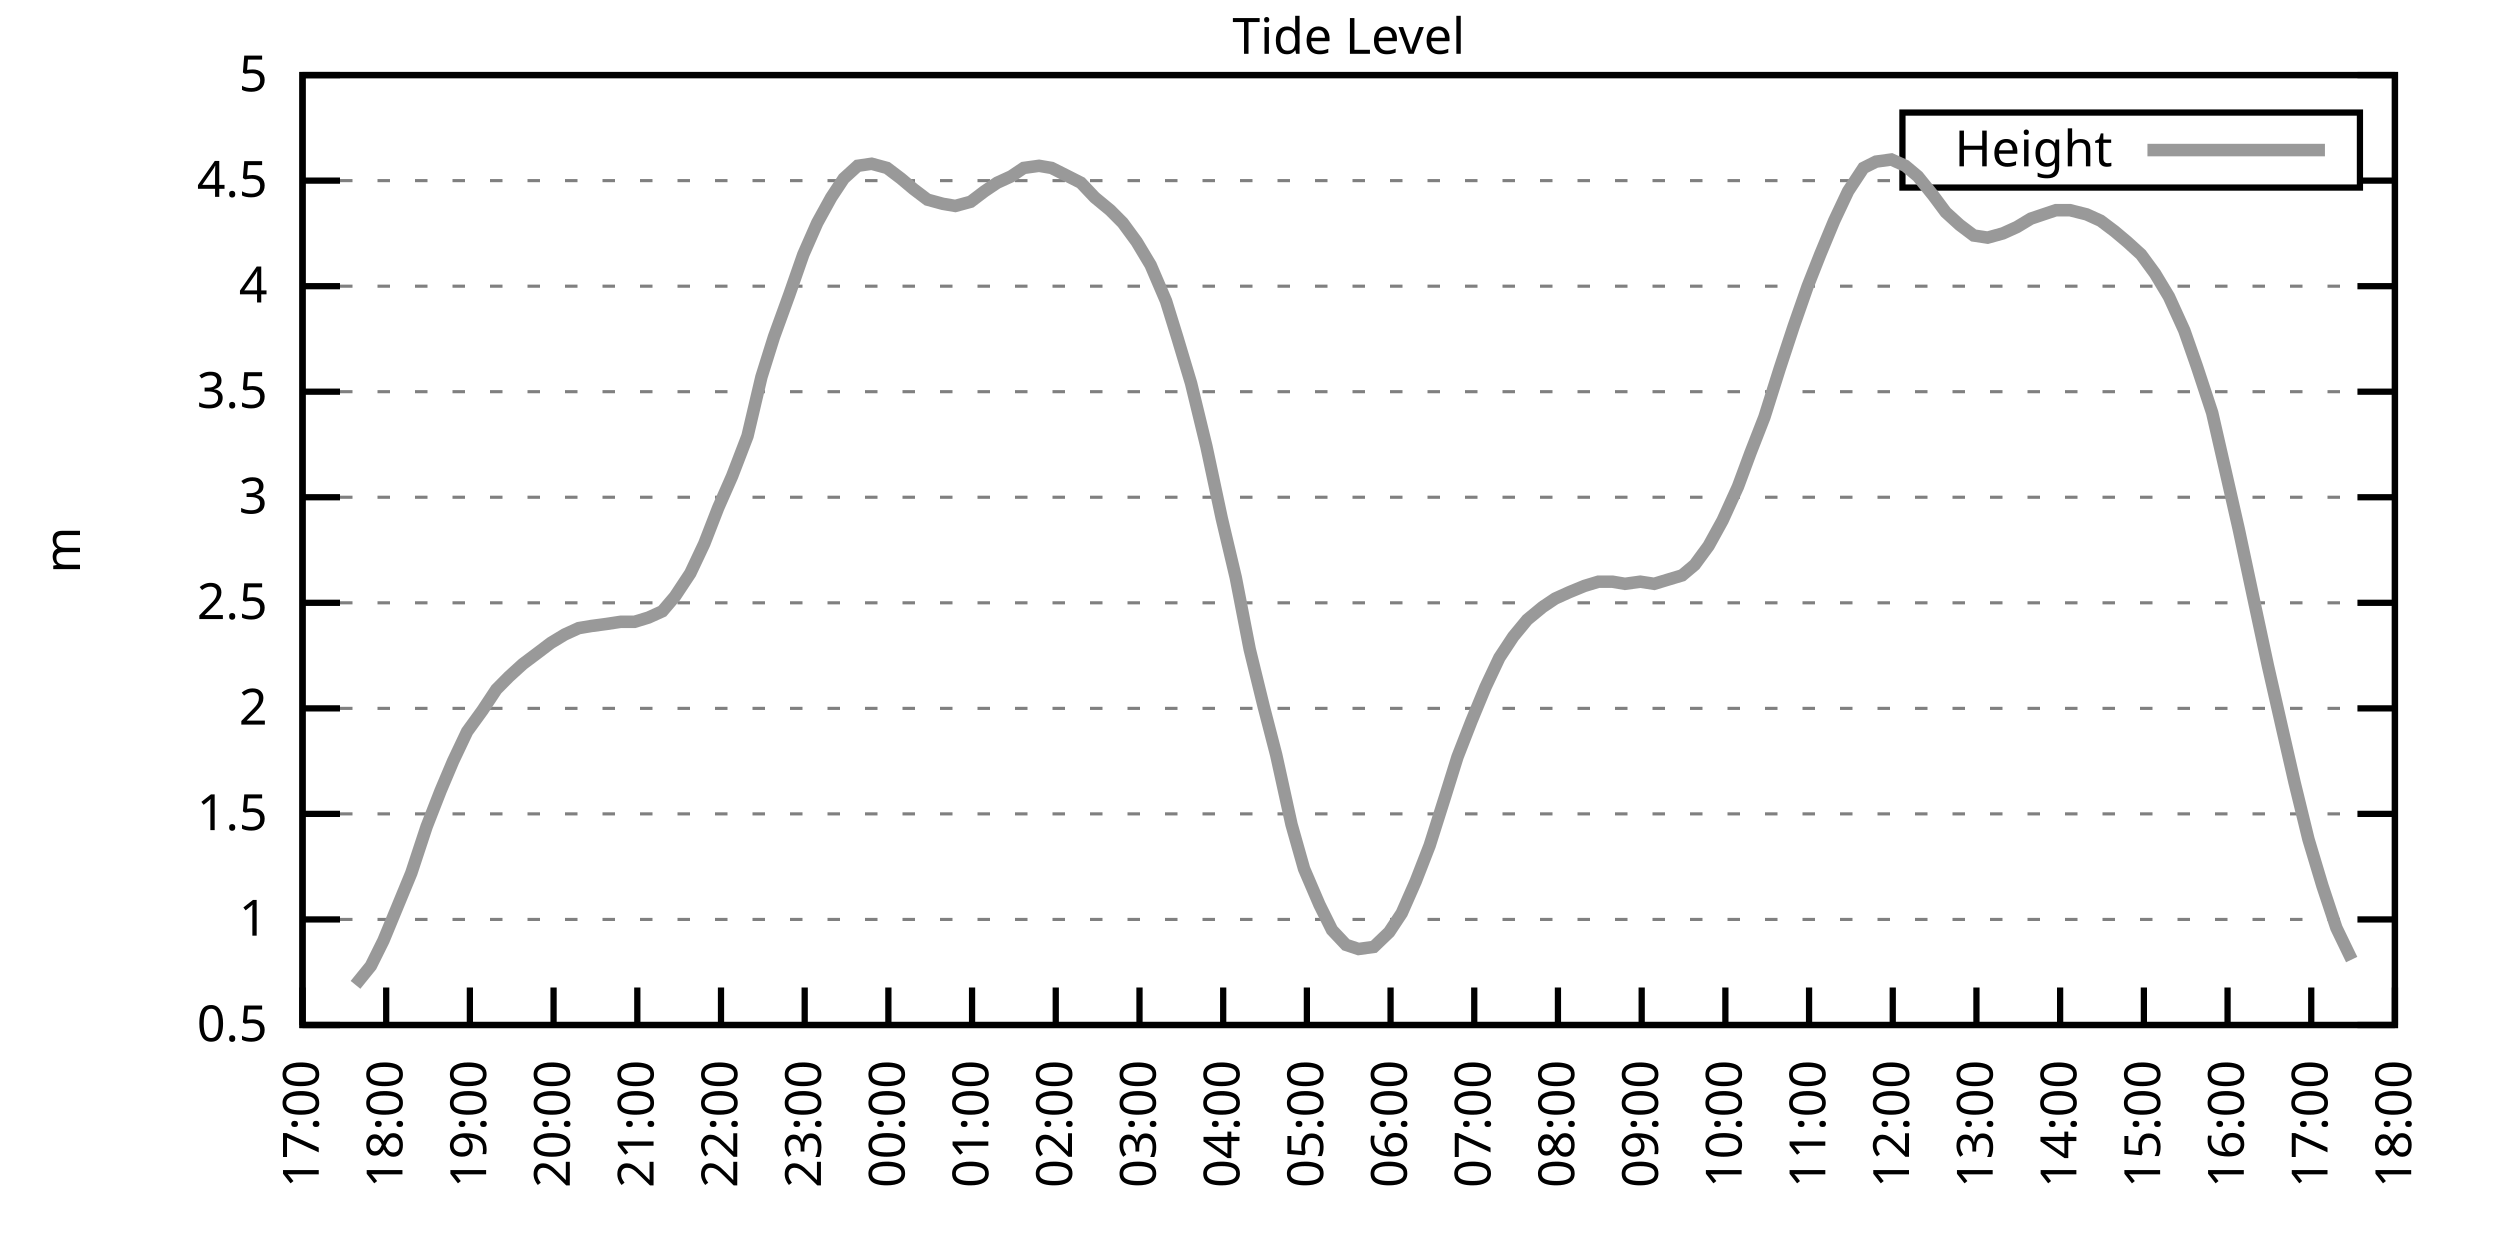
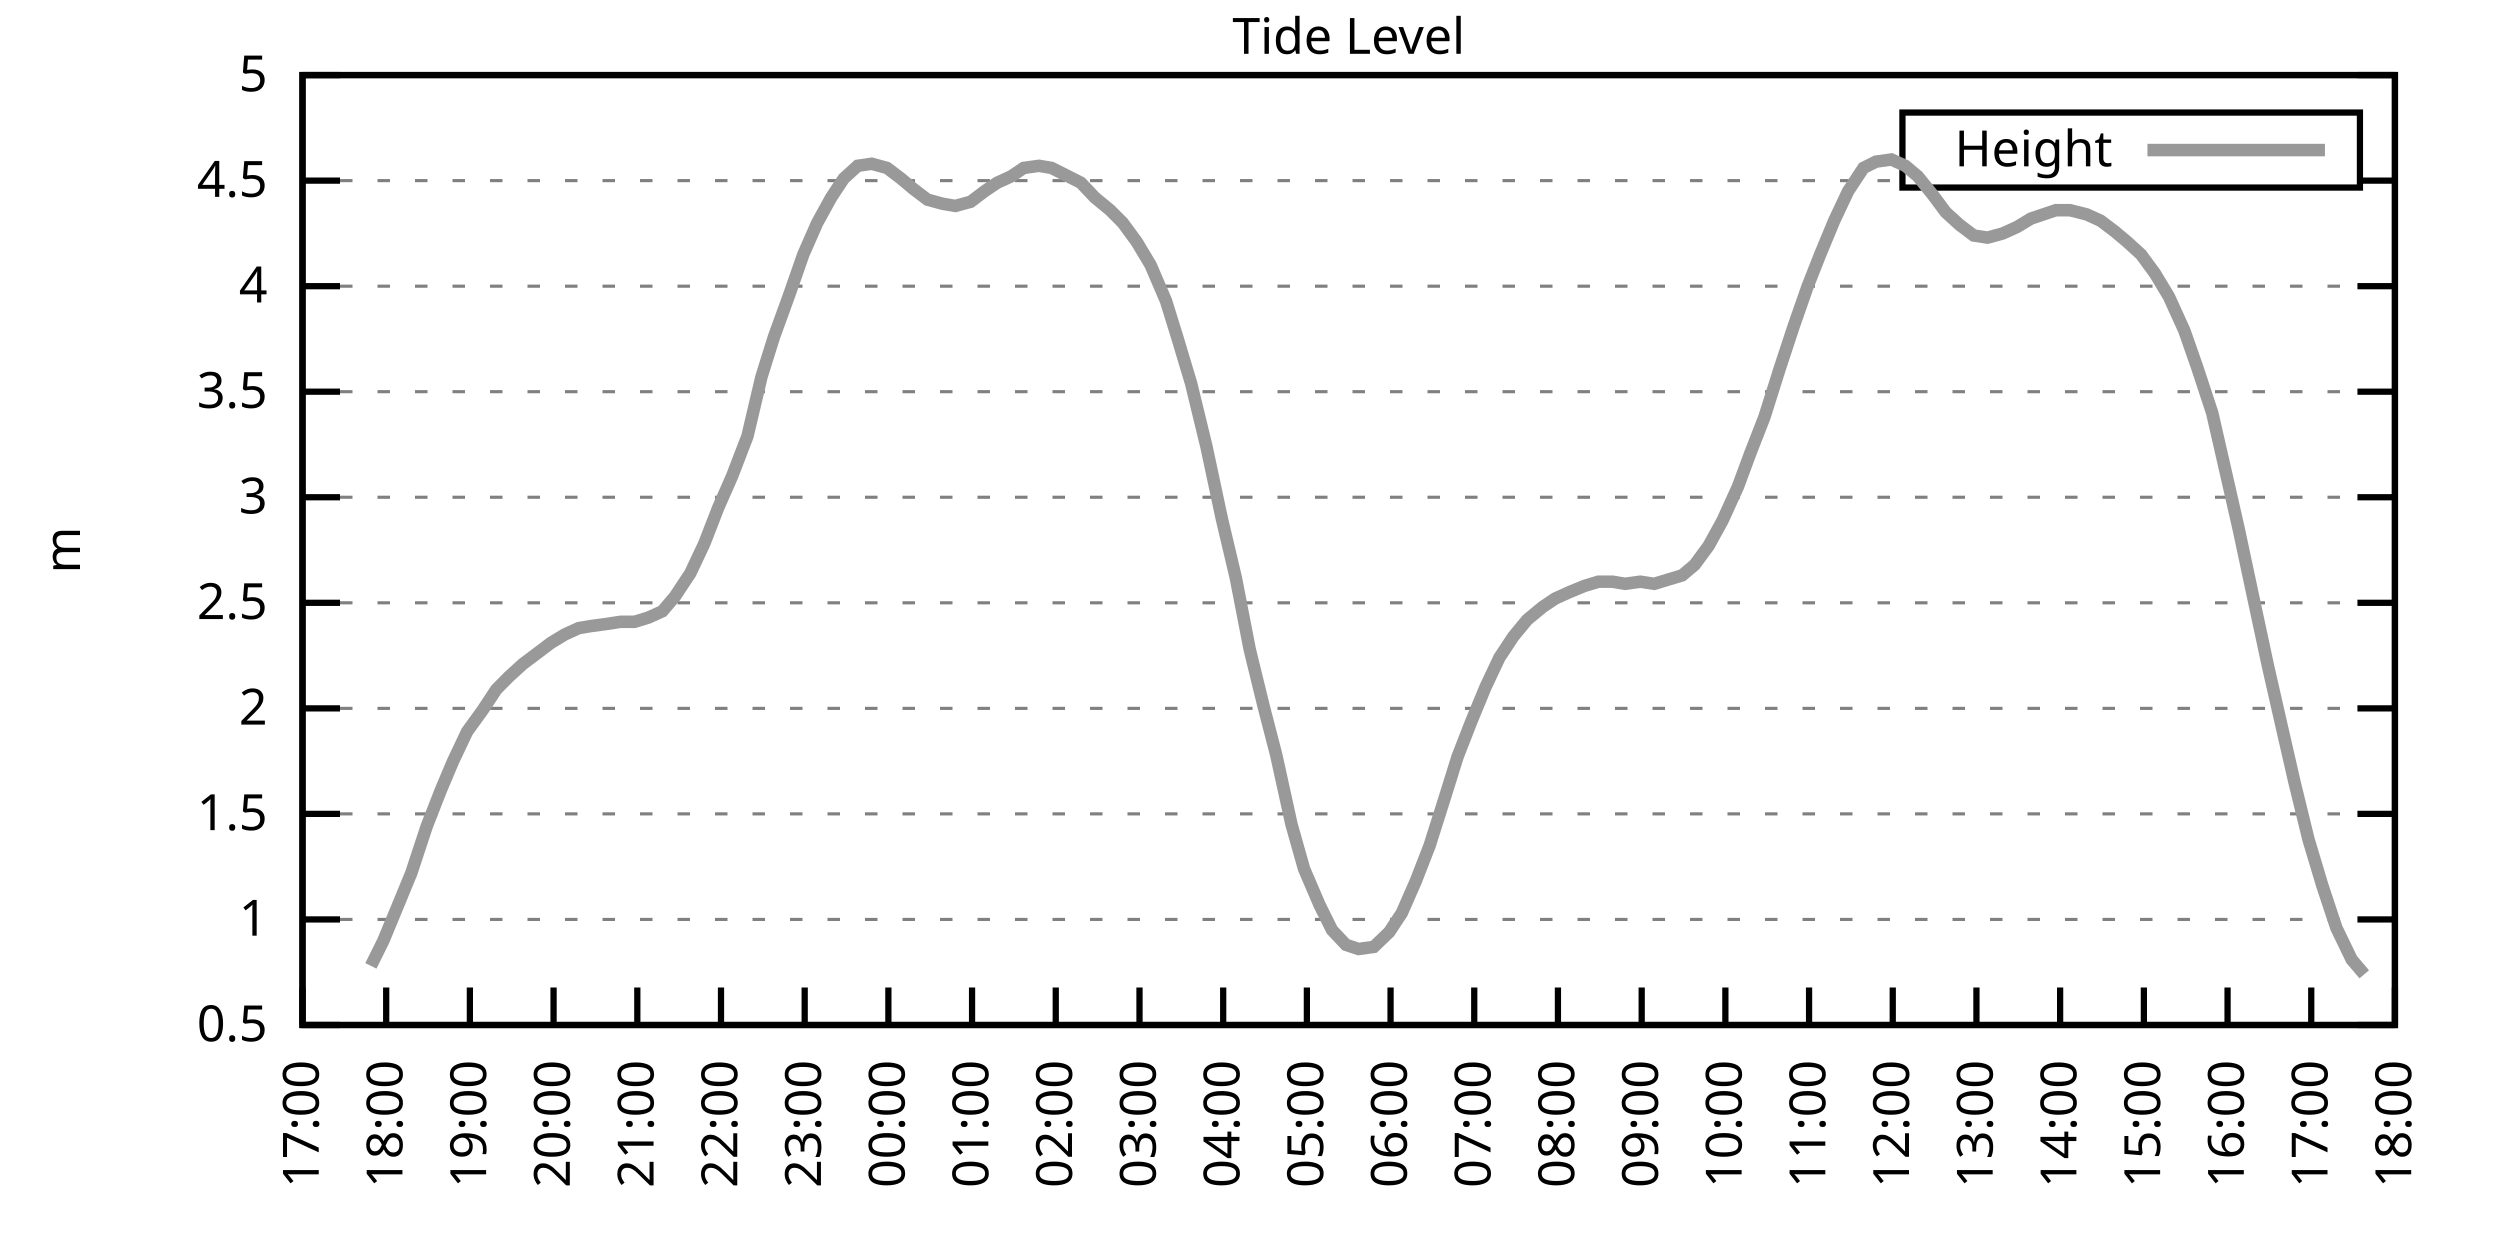
<svg xmlns="http://www.w3.org/2000/svg" xmlns:xlink="http://www.w3.org/1999/xlink" width="400" height="200" viewBox="0 0 400 200">
  <g id="gnuplot_canvas">
    <rect x="0" y="0" width="400" height="200" fill="none" />
    <defs>
      <circle id="gpDot" r="0.5" stroke-width="0.5" stroke="currentColor" />
      <path id="gpPt0" stroke-width="0.333" stroke="currentColor" d="M-1,0 h2 M0,-1 v2" />
      <path id="gpPt1" stroke-width="0.333" stroke="currentColor" d="M-1,-1 L1,1 M1,-1 L-1,1" />
      <path id="gpPt2" stroke-width="0.333" stroke="currentColor" d="M-1,0 L1,0 M0,-1 L0,1 M-1,-1 L1,1 M-1,1 L1,-1" />
      <rect id="gpPt3" stroke-width="0.333" stroke="currentColor" x="-1" y="-1" width="2" height="2" />
      <rect id="gpPt4" stroke-width="0.333" stroke="currentColor" fill="currentColor" x="-1" y="-1" width="2" height="2" />
      <circle id="gpPt5" stroke-width="0.333" stroke="currentColor" cx="0" cy="0" r="1" />
      <use xlink:href="#gpPt5" id="gpPt6" fill="currentColor" stroke="none" />
      <path id="gpPt7" stroke-width="0.333" stroke="currentColor" d="M0,-1.33 L-1.33,0.67 L1.33,0.67 z" />
      <use xlink:href="#gpPt7" id="gpPt8" fill="currentColor" stroke="none" />
      <use xlink:href="#gpPt7" id="gpPt9" stroke="currentColor" transform="rotate(180)" />
      <use xlink:href="#gpPt9" id="gpPt10" fill="currentColor" stroke="none" />
      <use xlink:href="#gpPt3" id="gpPt11" stroke="currentColor" transform="rotate(45)" />
      <use xlink:href="#gpPt11" id="gpPt12" fill="currentColor" stroke="none" />
      <path id="gpPt13" stroke-width="0.333" stroke="currentColor" d="M0,1.330 L1.265,0.411 L0.782,-1.067 L-0.782,-1.076 L-1.265,0.411 z" />
      <use xlink:href="#gpPt13" id="gpPt14" fill="currentColor" stroke="none" />
      <filter id="textbox" filterUnits="objectBoundingBox" x="0" y="0" height="1" width="1">
        <feFlood flood-color="white" flood-opacity="1" result="bgnd" />
        <feComposite in="SourceGraphic" in2="bgnd" operator="atop" />
      </filter>
      <filter id="greybox" filterUnits="objectBoundingBox" x="0" y="0" height="1" width="1">
        <feFlood flood-color="lightgrey" flood-opacity="1" result="grey" />
        <feComposite in="SourceGraphic" in2="grey" operator="atop" />
      </filter>
    </defs>
    <g fill="none" color="white" stroke="currentColor" stroke-width="1.00" stroke-linecap="butt" stroke-linejoin="miter">
</g>
    <g fill="none" color="black" stroke="currentColor" stroke-width="1.00" stroke-linecap="butt" stroke-linejoin="miter">
      <g stroke="none" shape-rendering="crispEdges">
        <polygon fill="rgb(255, 255, 255)" points="48.40,164.00 383.18,164.00 383.18,12.02 48.40,12.02 " />
      </g>
    </g>
    <g fill="none" color="black" stroke="currentColor" stroke-width="1.00" stroke-linecap="butt" stroke-linejoin="miter">
</g>
    <g fill="none" color="black" stroke="black" stroke-width="0.50" stroke-linecap="butt" stroke-linejoin="miter">
</g>
    <g fill="none" color="gray" stroke="currentColor" stroke-width="0.50" stroke-linecap="butt" stroke-linejoin="miter">
      <path stroke="gray" stroke-dasharray="2,4" class="gridline" d="M48.40,164.00 L383.19,164.00  " />
    </g>
    <g fill="none" color="gray" stroke="gray" stroke-width="1.00" stroke-linecap="butt" stroke-linejoin="miter">
</g>
    <g fill="none" color="black" stroke="currentColor" stroke-width="1.00" stroke-linecap="butt" stroke-linejoin="miter">
      <path stroke="black" d="M48.40,164.00 L54.40,164.00 M383.19,164.00 L377.19,164.00  " />
      <g transform="translate(42.80,166.60)" stroke="none" fill="black" font-family="Sans" font-size="8.00" text-anchor="end">
        <text>
          <tspan font-family="Sans"> 0.5</tspan>
        </text>
      </g>
    </g>
    <g fill="none" color="black" stroke="currentColor" stroke-width="1.00" stroke-linecap="butt" stroke-linejoin="miter">
</g>
    <g fill="none" color="black" stroke="black" stroke-width="0.50" stroke-linecap="butt" stroke-linejoin="miter">
</g>
    <g fill="none" color="gray" stroke="currentColor" stroke-width="0.50" stroke-linecap="butt" stroke-linejoin="miter">
      <path stroke="gray" stroke-dasharray="2,4" class="gridline" d="M48.40,147.11 L383.19,147.11  " />
    </g>
    <g fill="none" color="gray" stroke="gray" stroke-width="1.00" stroke-linecap="butt" stroke-linejoin="miter">
</g>
    <g fill="none" color="black" stroke="currentColor" stroke-width="1.00" stroke-linecap="butt" stroke-linejoin="miter">
      <path stroke="black" d="M48.40,147.11 L54.40,147.11 M383.19,147.11 L377.19,147.11  " />
      <g transform="translate(42.80,149.71)" stroke="none" fill="black" font-family="Sans" font-size="8.00" text-anchor="end">
        <text>
          <tspan font-family="Sans"> 1</tspan>
        </text>
      </g>
    </g>
    <g fill="none" color="black" stroke="currentColor" stroke-width="1.00" stroke-linecap="butt" stroke-linejoin="miter">
</g>
    <g fill="none" color="black" stroke="black" stroke-width="0.50" stroke-linecap="butt" stroke-linejoin="miter">
</g>
    <g fill="none" color="gray" stroke="currentColor" stroke-width="0.50" stroke-linecap="butt" stroke-linejoin="miter">
      <path stroke="gray" stroke-dasharray="2,4" class="gridline" d="M48.40,130.22 L383.19,130.22  " />
    </g>
    <g fill="none" color="gray" stroke="gray" stroke-width="1.00" stroke-linecap="butt" stroke-linejoin="miter">
</g>
    <g fill="none" color="black" stroke="currentColor" stroke-width="1.00" stroke-linecap="butt" stroke-linejoin="miter">
      <path stroke="black" d="M48.40,130.22 L54.40,130.22 M383.19,130.22 L377.19,130.22  " />
      <g transform="translate(42.80,132.82)" stroke="none" fill="black" font-family="Sans" font-size="8.00" text-anchor="end">
        <text>
          <tspan font-family="Sans"> 1.5</tspan>
        </text>
      </g>
    </g>
    <g fill="none" color="black" stroke="currentColor" stroke-width="1.00" stroke-linecap="butt" stroke-linejoin="miter">
</g>
    <g fill="none" color="black" stroke="black" stroke-width="0.50" stroke-linecap="butt" stroke-linejoin="miter">
</g>
    <g fill="none" color="gray" stroke="currentColor" stroke-width="0.50" stroke-linecap="butt" stroke-linejoin="miter">
      <path stroke="gray" stroke-dasharray="2,4" class="gridline" d="M48.40,113.34 L383.19,113.34  " />
    </g>
    <g fill="none" color="gray" stroke="gray" stroke-width="1.00" stroke-linecap="butt" stroke-linejoin="miter">
</g>
    <g fill="none" color="black" stroke="currentColor" stroke-width="1.00" stroke-linecap="butt" stroke-linejoin="miter">
      <path stroke="black" d="M48.40,113.34 L54.40,113.34 M383.19,113.34 L377.19,113.34  " />
      <g transform="translate(42.80,115.94)" stroke="none" fill="black" font-family="Sans" font-size="8.00" text-anchor="end">
        <text>
          <tspan font-family="Sans"> 2</tspan>
        </text>
      </g>
    </g>
    <g fill="none" color="black" stroke="currentColor" stroke-width="1.00" stroke-linecap="butt" stroke-linejoin="miter">
</g>
    <g fill="none" color="black" stroke="black" stroke-width="0.50" stroke-linecap="butt" stroke-linejoin="miter">
</g>
    <g fill="none" color="gray" stroke="currentColor" stroke-width="0.50" stroke-linecap="butt" stroke-linejoin="miter">
      <path stroke="gray" stroke-dasharray="2,4" class="gridline" d="M48.40,96.45 L383.19,96.45  " />
    </g>
    <g fill="none" color="gray" stroke="gray" stroke-width="1.00" stroke-linecap="butt" stroke-linejoin="miter">
</g>
    <g fill="none" color="black" stroke="currentColor" stroke-width="1.00" stroke-linecap="butt" stroke-linejoin="miter">
      <path stroke="black" d="M48.40,96.45 L54.40,96.45 M383.19,96.45 L377.19,96.45  " />
      <g transform="translate(42.80,99.05)" stroke="none" fill="black" font-family="Sans" font-size="8.00" text-anchor="end">
        <text>
          <tspan font-family="Sans"> 2.5</tspan>
        </text>
      </g>
    </g>
    <g fill="none" color="black" stroke="currentColor" stroke-width="1.00" stroke-linecap="butt" stroke-linejoin="miter">
</g>
    <g fill="none" color="black" stroke="black" stroke-width="0.50" stroke-linecap="butt" stroke-linejoin="miter">
</g>
    <g fill="none" color="gray" stroke="currentColor" stroke-width="0.50" stroke-linecap="butt" stroke-linejoin="miter">
      <path stroke="gray" stroke-dasharray="2,4" class="gridline" d="M48.40,79.56 L383.19,79.56  " />
    </g>
    <g fill="none" color="gray" stroke="gray" stroke-width="1.00" stroke-linecap="butt" stroke-linejoin="miter">
</g>
    <g fill="none" color="black" stroke="currentColor" stroke-width="1.00" stroke-linecap="butt" stroke-linejoin="miter">
      <path stroke="black" d="M48.40,79.56 L54.40,79.56 M383.19,79.56 L377.19,79.56  " />
      <g transform="translate(42.80,82.16)" stroke="none" fill="black" font-family="Sans" font-size="8.00" text-anchor="end">
        <text>
          <tspan font-family="Sans"> 3</tspan>
        </text>
      </g>
    </g>
    <g fill="none" color="black" stroke="currentColor" stroke-width="1.00" stroke-linecap="butt" stroke-linejoin="miter">
</g>
    <g fill="none" color="black" stroke="black" stroke-width="0.50" stroke-linecap="butt" stroke-linejoin="miter">
</g>
    <g fill="none" color="gray" stroke="currentColor" stroke-width="0.50" stroke-linecap="butt" stroke-linejoin="miter">
      <path stroke="gray" stroke-dasharray="2,4" class="gridline" d="M48.40,62.67 L383.19,62.67  " />
    </g>
    <g fill="none" color="gray" stroke="gray" stroke-width="1.00" stroke-linecap="butt" stroke-linejoin="miter">
</g>
    <g fill="none" color="black" stroke="currentColor" stroke-width="1.00" stroke-linecap="butt" stroke-linejoin="miter">
      <path stroke="black" d="M48.40,62.67 L54.40,62.67 M383.19,62.67 L377.19,62.67  " />
      <g transform="translate(42.80,65.27)" stroke="none" fill="black" font-family="Sans" font-size="8.00" text-anchor="end">
        <text>
          <tspan font-family="Sans"> 3.5</tspan>
        </text>
      </g>
    </g>
    <g fill="none" color="black" stroke="currentColor" stroke-width="1.00" stroke-linecap="butt" stroke-linejoin="miter">
</g>
    <g fill="none" color="black" stroke="black" stroke-width="0.50" stroke-linecap="butt" stroke-linejoin="miter">
</g>
    <g fill="none" color="gray" stroke="currentColor" stroke-width="0.50" stroke-linecap="butt" stroke-linejoin="miter">
      <path stroke="gray" stroke-dasharray="2,4" class="gridline" d="M48.40,45.79 L383.19,45.79  " />
    </g>
    <g fill="none" color="gray" stroke="gray" stroke-width="1.00" stroke-linecap="butt" stroke-linejoin="miter">
</g>
    <g fill="none" color="black" stroke="currentColor" stroke-width="1.00" stroke-linecap="butt" stroke-linejoin="miter">
      <path stroke="black" d="M48.40,45.79 L54.40,45.79 M383.19,45.79 L377.19,45.79  " />
      <g transform="translate(42.80,48.39)" stroke="none" fill="black" font-family="Sans" font-size="8.00" text-anchor="end">
        <text>
          <tspan font-family="Sans"> 4</tspan>
        </text>
      </g>
    </g>
    <g fill="none" color="black" stroke="currentColor" stroke-width="1.00" stroke-linecap="butt" stroke-linejoin="miter">
</g>
    <g fill="none" color="black" stroke="black" stroke-width="0.50" stroke-linecap="butt" stroke-linejoin="miter">
</g>
    <g fill="none" color="gray" stroke="currentColor" stroke-width="0.50" stroke-linecap="butt" stroke-linejoin="miter">
      <path stroke="gray" stroke-dasharray="2,4" class="gridline" d="M48.40,28.90 L304.39,28.90 M377.59,28.90 L383.19,28.90  " />
    </g>
    <g fill="none" color="gray" stroke="gray" stroke-width="1.00" stroke-linecap="butt" stroke-linejoin="miter">
</g>
    <g fill="none" color="black" stroke="currentColor" stroke-width="1.00" stroke-linecap="butt" stroke-linejoin="miter">
      <path stroke="black" d="M48.40,28.90 L54.40,28.90 M383.19,28.90 L377.19,28.90  " />
      <g transform="translate(42.80,31.50)" stroke="none" fill="black" font-family="Sans" font-size="8.00" text-anchor="end">
        <text>
          <tspan font-family="Sans"> 4.5</tspan>
        </text>
      </g>
    </g>
    <g fill="none" color="black" stroke="currentColor" stroke-width="1.00" stroke-linecap="butt" stroke-linejoin="miter">
</g>
    <g fill="none" color="black" stroke="black" stroke-width="0.50" stroke-linecap="butt" stroke-linejoin="miter">
</g>
    <g fill="none" color="gray" stroke="currentColor" stroke-width="0.50" stroke-linecap="butt" stroke-linejoin="miter">
      <path stroke="gray" stroke-dasharray="2,4" class="gridline" d="M48.40,12.01 L383.19,12.01  " />
    </g>
    <g fill="none" color="gray" stroke="gray" stroke-width="1.00" stroke-linecap="butt" stroke-linejoin="miter">
</g>
    <g fill="none" color="black" stroke="currentColor" stroke-width="1.00" stroke-linecap="butt" stroke-linejoin="miter">
      <path stroke="black" d="M48.40,12.01 L54.40,12.01 M383.19,12.01 L377.19,12.01  " />
      <g transform="translate(42.80,14.61)" stroke="none" fill="black" font-family="Sans" font-size="8.00" text-anchor="end">
        <text>
          <tspan font-family="Sans"> 5</tspan>
        </text>
      </g>
    </g>
    <g fill="none" color="black" stroke="currentColor" stroke-width="1.00" stroke-linecap="butt" stroke-linejoin="miter">
      <path stroke="black" d="M48.40,164.00 L48.40,158.00  " />
      <g transform="translate(51.00,169.60) rotate(270.00)" stroke="none" fill="black" font-family="Sans" font-size="8.00" text-anchor="end">
        <text>
          <tspan font-family="Sans">17:00</tspan>
        </text>
      </g>
    </g>
    <g fill="none" color="black" stroke="currentColor" stroke-width="1.00" stroke-linecap="butt" stroke-linejoin="miter">
      <path stroke="black" d="M61.79,164.00 L61.79,158.00  " />
      <g transform="translate(64.39,169.60) rotate(270.00)" stroke="none" fill="black" font-family="Sans" font-size="8.00" text-anchor="end">
        <text>
          <tspan font-family="Sans">18:00</tspan>
        </text>
      </g>
    </g>
    <g fill="none" color="black" stroke="currentColor" stroke-width="1.00" stroke-linecap="butt" stroke-linejoin="miter">
      <path stroke="black" d="M75.18,164.00 L75.18,158.00  " />
      <g transform="translate(77.78,169.60) rotate(270.00)" stroke="none" fill="black" font-family="Sans" font-size="8.00" text-anchor="end">
        <text>
          <tspan font-family="Sans">19:00</tspan>
        </text>
      </g>
    </g>
    <g fill="none" color="black" stroke="currentColor" stroke-width="1.00" stroke-linecap="butt" stroke-linejoin="miter">
      <path stroke="black" d="M88.57,164.00 L88.57,158.00  " />
      <g transform="translate(91.17,169.60) rotate(270.00)" stroke="none" fill="black" font-family="Sans" font-size="8.00" text-anchor="end">
        <text>
          <tspan font-family="Sans">20:00</tspan>
        </text>
      </g>
    </g>
    <g fill="none" color="black" stroke="currentColor" stroke-width="1.00" stroke-linecap="butt" stroke-linejoin="miter">
      <path stroke="black" d="M101.97,164.00 L101.97,158.00  " />
      <g transform="translate(104.57,169.60) rotate(270.00)" stroke="none" fill="black" font-family="Sans" font-size="8.00" text-anchor="end">
        <text>
          <tspan font-family="Sans">21:00</tspan>
        </text>
      </g>
    </g>
    <g fill="none" color="black" stroke="currentColor" stroke-width="1.00" stroke-linecap="butt" stroke-linejoin="miter">
      <path stroke="black" d="M115.36,164.00 L115.36,158.00  " />
      <g transform="translate(117.96,169.60) rotate(270.00)" stroke="none" fill="black" font-family="Sans" font-size="8.00" text-anchor="end">
        <text>
          <tspan font-family="Sans">22:00</tspan>
        </text>
      </g>
    </g>
    <g fill="none" color="black" stroke="currentColor" stroke-width="1.00" stroke-linecap="butt" stroke-linejoin="miter">
      <path stroke="black" d="M128.75,164.00 L128.75,158.00  " />
      <g transform="translate(131.35,169.60) rotate(270.00)" stroke="none" fill="black" font-family="Sans" font-size="8.00" text-anchor="end">
        <text>
          <tspan font-family="Sans">23:00</tspan>
        </text>
      </g>
    </g>
    <g fill="none" color="black" stroke="currentColor" stroke-width="1.00" stroke-linecap="butt" stroke-linejoin="miter">
      <path stroke="black" d="M142.14,164.00 L142.14,158.00  " />
      <g transform="translate(144.74,169.60) rotate(270.00)" stroke="none" fill="black" font-family="Sans" font-size="8.00" text-anchor="end">
        <text>
          <tspan font-family="Sans">00:00</tspan>
        </text>
      </g>
    </g>
    <g fill="none" color="black" stroke="currentColor" stroke-width="1.00" stroke-linecap="butt" stroke-linejoin="miter">
      <path stroke="black" d="M155.53,164.00 L155.53,158.00  " />
      <g transform="translate(158.13,169.60) rotate(270.00)" stroke="none" fill="black" font-family="Sans" font-size="8.00" text-anchor="end">
        <text>
          <tspan font-family="Sans">01:00</tspan>
        </text>
      </g>
    </g>
    <g fill="none" color="black" stroke="currentColor" stroke-width="1.00" stroke-linecap="butt" stroke-linejoin="miter">
      <path stroke="black" d="M168.92,164.00 L168.92,158.00  " />
      <g transform="translate(171.52,169.60) rotate(270.00)" stroke="none" fill="black" font-family="Sans" font-size="8.00" text-anchor="end">
        <text>
          <tspan font-family="Sans">02:00</tspan>
        </text>
      </g>
    </g>
    <g fill="none" color="black" stroke="currentColor" stroke-width="1.00" stroke-linecap="butt" stroke-linejoin="miter">
      <path stroke="black" d="M182.32,164.00 L182.32,158.00  " />
      <g transform="translate(184.92,169.60) rotate(270.00)" stroke="none" fill="black" font-family="Sans" font-size="8.00" text-anchor="end">
        <text>
          <tspan font-family="Sans">03:00</tspan>
        </text>
      </g>
    </g>
    <g fill="none" color="black" stroke="currentColor" stroke-width="1.00" stroke-linecap="butt" stroke-linejoin="miter">
      <path stroke="black" d="M195.71,164.00 L195.71,158.00  " />
      <g transform="translate(198.31,169.60) rotate(270.00)" stroke="none" fill="black" font-family="Sans" font-size="8.00" text-anchor="end">
        <text>
          <tspan font-family="Sans">04:00</tspan>
        </text>
      </g>
    </g>
    <g fill="none" color="black" stroke="currentColor" stroke-width="1.00" stroke-linecap="butt" stroke-linejoin="miter">
      <path stroke="black" d="M209.10,164.00 L209.10,158.00  " />
      <g transform="translate(211.70,169.60) rotate(270.00)" stroke="none" fill="black" font-family="Sans" font-size="8.00" text-anchor="end">
        <text>
          <tspan font-family="Sans">05:00</tspan>
        </text>
      </g>
    </g>
    <g fill="none" color="black" stroke="currentColor" stroke-width="1.00" stroke-linecap="butt" stroke-linejoin="miter">
      <path stroke="black" d="M222.49,164.00 L222.49,158.00  " />
      <g transform="translate(225.09,169.60) rotate(270.00)" stroke="none" fill="black" font-family="Sans" font-size="8.00" text-anchor="end">
        <text>
          <tspan font-family="Sans">06:00</tspan>
        </text>
      </g>
    </g>
    <g fill="none" color="black" stroke="currentColor" stroke-width="1.00" stroke-linecap="butt" stroke-linejoin="miter">
      <path stroke="black" d="M235.88,164.00 L235.88,158.00  " />
      <g transform="translate(238.48,169.60) rotate(270.00)" stroke="none" fill="black" font-family="Sans" font-size="8.00" text-anchor="end">
        <text>
          <tspan font-family="Sans">07:00</tspan>
        </text>
      </g>
    </g>
    <g fill="none" color="black" stroke="currentColor" stroke-width="1.00" stroke-linecap="butt" stroke-linejoin="miter">
      <path stroke="black" d="M249.27,164.00 L249.27,158.00  " />
      <g transform="translate(251.87,169.60) rotate(270.00)" stroke="none" fill="black" font-family="Sans" font-size="8.00" text-anchor="end">
        <text>
          <tspan font-family="Sans">08:00</tspan>
        </text>
      </g>
    </g>
    <g fill="none" color="black" stroke="currentColor" stroke-width="1.00" stroke-linecap="butt" stroke-linejoin="miter">
      <path stroke="black" d="M262.67,164.00 L262.67,158.00  " />
      <g transform="translate(265.27,169.60) rotate(270.00)" stroke="none" fill="black" font-family="Sans" font-size="8.00" text-anchor="end">
        <text>
          <tspan font-family="Sans">09:00</tspan>
        </text>
      </g>
    </g>
    <g fill="none" color="black" stroke="currentColor" stroke-width="1.00" stroke-linecap="butt" stroke-linejoin="miter">
      <path stroke="black" d="M276.06,164.00 L276.06,158.00  " />
      <g transform="translate(278.66,169.60) rotate(270.00)" stroke="none" fill="black" font-family="Sans" font-size="8.00" text-anchor="end">
        <text>
          <tspan font-family="Sans">10:00</tspan>
        </text>
      </g>
    </g>
    <g fill="none" color="black" stroke="currentColor" stroke-width="1.00" stroke-linecap="butt" stroke-linejoin="miter">
      <path stroke="black" d="M289.45,164.00 L289.45,158.00  " />
      <g transform="translate(292.05,169.60) rotate(270.00)" stroke="none" fill="black" font-family="Sans" font-size="8.00" text-anchor="end">
        <text>
          <tspan font-family="Sans">11:00</tspan>
        </text>
      </g>
    </g>
    <g fill="none" color="black" stroke="currentColor" stroke-width="1.00" stroke-linecap="butt" stroke-linejoin="miter">
      <path stroke="black" d="M302.84,164.00 L302.84,158.00  " />
      <g transform="translate(305.44,169.60) rotate(270.00)" stroke="none" fill="black" font-family="Sans" font-size="8.00" text-anchor="end">
        <text>
          <tspan font-family="Sans">12:00</tspan>
        </text>
      </g>
    </g>
    <g fill="none" color="black" stroke="currentColor" stroke-width="1.00" stroke-linecap="butt" stroke-linejoin="miter">
      <path stroke="black" d="M316.23,164.00 L316.23,158.00  " />
      <g transform="translate(318.83,169.60) rotate(270.00)" stroke="none" fill="black" font-family="Sans" font-size="8.00" text-anchor="end">
        <text>
          <tspan font-family="Sans">13:00</tspan>
        </text>
      </g>
    </g>
    <g fill="none" color="black" stroke="currentColor" stroke-width="1.00" stroke-linecap="butt" stroke-linejoin="miter">
      <path stroke="black" d="M329.62,164.00 L329.62,158.00  " />
      <g transform="translate(332.22,169.60) rotate(270.00)" stroke="none" fill="black" font-family="Sans" font-size="8.00" text-anchor="end">
        <text>
          <tspan font-family="Sans">14:00</tspan>
        </text>
      </g>
    </g>
    <g fill="none" color="black" stroke="currentColor" stroke-width="1.00" stroke-linecap="butt" stroke-linejoin="miter">
      <path stroke="black" d="M343.02,164.00 L343.02,158.00  " />
      <g transform="translate(345.62,169.60) rotate(270.00)" stroke="none" fill="black" font-family="Sans" font-size="8.00" text-anchor="end">
        <text>
          <tspan font-family="Sans">15:00</tspan>
        </text>
      </g>
    </g>
    <g fill="none" color="black" stroke="currentColor" stroke-width="1.00" stroke-linecap="butt" stroke-linejoin="miter">
      <path stroke="black" d="M356.41,164.00 L356.41,158.00  " />
      <g transform="translate(359.01,169.60) rotate(270.00)" stroke="none" fill="black" font-family="Sans" font-size="8.00" text-anchor="end">
        <text>
          <tspan font-family="Sans">16:00</tspan>
        </text>
      </g>
    </g>
    <g fill="none" color="black" stroke="currentColor" stroke-width="1.00" stroke-linecap="butt" stroke-linejoin="miter">
      <path stroke="black" d="M369.80,164.00 L369.80,158.00  " />
      <g transform="translate(372.40,169.60) rotate(270.00)" stroke="none" fill="black" font-family="Sans" font-size="8.00" text-anchor="end">
        <text>
          <tspan font-family="Sans">17:00</tspan>
        </text>
      </g>
    </g>
    <g fill="none" color="black" stroke="currentColor" stroke-width="1.00" stroke-linecap="butt" stroke-linejoin="miter">
      <path stroke="black" d="M383.19,164.00 L383.19,158.00  " />
      <g transform="translate(385.79,169.60) rotate(270.00)" stroke="none" fill="black" font-family="Sans" font-size="8.00" text-anchor="end">
        <text>
          <tspan font-family="Sans">18:00</tspan>
        </text>
      </g>
    </g>
    <g fill="none" color="black" stroke="currentColor" stroke-width="1.00" stroke-linecap="butt" stroke-linejoin="miter">
</g>
    <g fill="none" color="black" stroke="currentColor" stroke-width="1.00" stroke-linecap="butt" stroke-linejoin="miter">
      <path stroke="black" d="M48.40,12.01 L48.40,164.00 L383.19,164.00 L383.19,12.01 L48.40,12.01 Z  " />
    </g>
    <g fill="none" color="black" stroke="currentColor" stroke-width="1.00" stroke-linecap="butt" stroke-linejoin="miter">
</g>
    <g fill="none" color="black" stroke="currentColor" stroke-width="1.00" stroke-linecap="butt" stroke-linejoin="miter">
      <path stroke="black" d="M304.39,30.01 L304.39,18.01 L377.59,18.01 L377.59,30.01 L304.39,30.01 Z  " />
    </g>
    <g id="Tide_level_plot_1">
      <g fill="none" color="white" stroke="black" stroke-width="2.00" stroke-linecap="butt" stroke-linejoin="miter">
</g>
      <g fill="none" color="black" stroke="currentColor" stroke-width="2.00" stroke-linecap="butt" stroke-linejoin="miter">
        <g transform="translate(337.99,26.61)" stroke="none" fill="black" font-family="Sans" font-size="8.00" text-anchor="end">
          <text>
            <tspan font-family="Sans">Height</tspan>
          </text>
        </g>
      </g>
      <g fill="none" color="black" stroke="currentColor" stroke-width="2.00" stroke-linecap="butt" stroke-linejoin="miter">
-         <path stroke="rgb(153, 153, 153)" d="M343.59,24.01 L371.99,24.01 M56.88,157.58 L59.34,154.54 L61.35,150.49 L63.58,145.09 L65.81,139.68 L68.26,132.25   L70.50,126.51 L72.50,121.78 L74.74,117.05 L77.19,113.67 L79.42,110.30 L81.43,108.27 L83.66,106.24 L85.90,104.56   L88.13,102.87 L90.36,101.52 L92.59,100.50 L94.60,100.16 L97.06,99.83 L99.29,99.49 L101.52,99.49 L103.75,98.81   L105.98,97.80 L107.99,95.44 L110.45,91.72 L112.68,86.99 L114.91,81.25 L117.14,76.18 L119.60,69.77 L121.83,60.31   L123.84,53.89 L126.29,47.14 L128.53,40.72 L130.76,35.65 L132.99,31.60 L135.00,28.56 L137.23,26.53 L139.46,26.20   L141.92,26.87 L144.15,28.56 L146.16,30.25 L148.39,31.94 L150.85,32.61 L152.85,32.95 L155.31,32.28 L157.54,30.59   L159.55,29.24 L161.78,28.22 L163.79,26.87 L166.25,26.53 L168.25,26.87 L170.93,28.22 L172.94,29.24 L175.17,31.60   L177.63,33.63 L179.64,35.65 L181.87,38.69 L184.10,42.41 L186.56,48.15 L188.34,53.89 L190.57,61.32 L193.03,71.45   L195.48,82.94 L197.72,92.40 L199.95,103.88 L202.18,113.00 L204.19,120.77 L206.64,131.91 L208.65,139.01 L211.11,144.75   L213.12,148.80 L215.35,151.17 L217.36,151.84 L219.81,151.50 L222.27,149.14 L224.28,146.10 L226.51,141.03 L228.74,135.29   L231.20,127.52 L233.20,121.11 L235.44,115.36 L237.67,109.96 L239.90,105.23 L242.13,101.85 L244.36,99.15 L246.82,97.12   L248.83,95.77 L251.06,94.76 L253.51,93.75 L255.75,93.07 L257.98,93.07 L259.99,93.41 L262.44,93.07 L264.67,93.41   L266.91,92.73 L269.14,92.06 L271.15,90.37 L273.38,87.33 L275.61,83.28 L278.07,77.87 L280.07,72.47 L282.31,66.73   L284.76,58.96 L286.99,52.20 L289.23,45.79 L291.23,40.72 L293.47,35.32 L295.70,30.59 L298.15,26.87 L300.16,25.86   L302.62,25.52 L304.85,26.53 L306.86,28.22 L309.31,31.26 L311.32,33.96 L313.55,35.99 L315.79,37.68 L318.02,38.02   L320.47,37.34 L322.70,36.33 L324.94,34.98 L326.95,34.30 L328.95,33.63 L331.19,33.63 L333.86,34.30 L336.10,35.32   L338.33,37.00 L340.34,38.69 L342.57,40.72 L344.80,43.76 L347.03,47.47 L349.49,52.88 L351.50,58.62 L353.95,66.05   L355.96,74.83 L358.19,84.63 L360.42,95.10 L362.88,106.58 L365.11,116.38 L367.12,125.16 L369.35,134.28 L371.58,141.71   L373.82,148.46 L376.27,153.53  " />
+         <path stroke="rgb(153, 153, 153)" d="M343.59,24.01 L371.99,24.01 M59.34,154.54 L61.35,150.49 L63.58,145.09 L65.81,139.68 L68.26,132.25 L70.50,126.51   L72.50,121.78 L74.74,117.05 L77.19,113.67 L79.42,110.30 L81.43,108.27 L83.66,106.24 L85.90,104.56 L88.13,102.87   L90.36,101.52 L92.59,100.50 L94.60,100.16 L97.06,99.83 L99.29,99.49 L101.52,99.49 L103.75,98.81 L105.98,97.80   L107.99,95.44 L110.45,91.72 L112.68,86.99 L114.91,81.25 L117.14,76.18 L119.60,69.77 L121.83,60.31 L123.84,53.89   L126.29,47.14 L128.53,40.72 L130.76,35.65 L132.99,31.60 L135.00,28.56 L137.23,26.53 L139.46,26.20 L141.92,26.87   L144.15,28.56 L146.16,30.25 L148.39,31.94 L150.85,32.61 L152.85,32.95 L155.31,32.28 L157.54,30.59 L159.55,29.24   L161.78,28.22 L163.79,26.87 L166.25,26.53 L168.25,26.87 L170.93,28.22 L172.94,29.24 L175.17,31.60 L177.63,33.63   L179.64,35.65 L181.87,38.69 L184.10,42.41 L186.56,48.15 L188.34,53.89 L190.57,61.32 L193.03,71.45 L195.48,82.94   L197.72,92.40 L199.95,103.88 L202.18,113.00 L204.19,120.77 L206.64,131.91 L208.65,139.01 L211.11,144.75 L213.12,148.80   L215.35,151.17 L217.36,151.84 L219.81,151.50 L222.27,149.14 L224.28,146.10 L226.51,141.03 L228.74,135.29 L231.20,127.52   L233.20,121.11 L235.44,115.36 L237.67,109.96 L239.90,105.23 L242.13,101.85 L244.36,99.15 L246.82,97.12 L248.83,95.77   L251.06,94.76 L253.51,93.75 L255.75,93.07 L257.98,93.07 L259.99,93.41 L262.44,93.07 L264.67,93.41 L266.91,92.73   L269.14,92.06 L271.15,90.37 L273.38,87.33 L275.61,83.28 L278.07,77.87 L280.07,72.47 L282.31,66.73 L284.76,58.96   L286.99,52.20 L289.23,45.79 L291.23,40.72 L293.47,35.32 L295.70,30.59 L298.15,26.87 L300.16,25.86 L302.62,25.52   L304.85,26.53 L306.86,28.22 L309.31,31.26 L311.32,33.96 L313.55,35.99 L315.79,37.68 L318.02,38.02 L320.47,37.34   L322.70,36.33 L324.94,34.98 L326.95,34.30 L328.95,33.63 L331.19,33.63 L333.86,34.30 L336.10,35.32 L338.33,37.00   L340.34,38.69 L342.57,40.72 L344.80,43.76 L347.03,47.47 L349.49,52.88 L351.50,58.62 L353.95,66.05 L355.96,74.83   L358.19,84.63 L360.42,95.10 L362.88,106.58 L365.11,116.38 L367.12,125.16 L369.35,134.28 L371.58,141.71 L373.82,148.46   L376.27,153.53 L378.28,155.89  " />
      </g>
    </g>
    <g fill="none" color="black" stroke="currentColor" stroke-width="2.00" stroke-linecap="butt" stroke-linejoin="miter">
</g>
    <g fill="none" color="black" stroke="black" stroke-width="1.00" stroke-linecap="butt" stroke-linejoin="miter">
</g>
    <g fill="none" color="black" stroke="currentColor" stroke-width="1.00" stroke-linecap="butt" stroke-linejoin="miter">
      <path stroke="black" d="M48.40,12.01 L48.40,164.00 L383.19,164.00 L383.19,12.01 L48.40,12.01 Z  " />
      <g transform="translate(12.80,88.01) rotate(270.00)" stroke="none" fill="black" font-family="Sans" font-size="8.00" text-anchor="middle">
        <text>
          <tspan font-family="Sans">m</tspan>
        </text>
      </g>
    </g>
    <g fill="none" color="black" stroke="currentColor" stroke-width="1.00" stroke-linecap="butt" stroke-linejoin="miter">
</g>
    <g fill="none" color="black" stroke="currentColor" stroke-width="1.00" stroke-linecap="butt" stroke-linejoin="miter">
      <g transform="translate(215.79,8.61)" stroke="none" fill="black" font-family="Sans" font-size="8.00" text-anchor="middle">
        <text>
          <tspan font-family="Sans">Tide Level</tspan>
        </text>
      </g>
    </g>
    <g fill="none" color="black" stroke="currentColor" stroke-width="1.00" stroke-linecap="butt" stroke-linejoin="miter">
</g>
  </g>
</svg>
